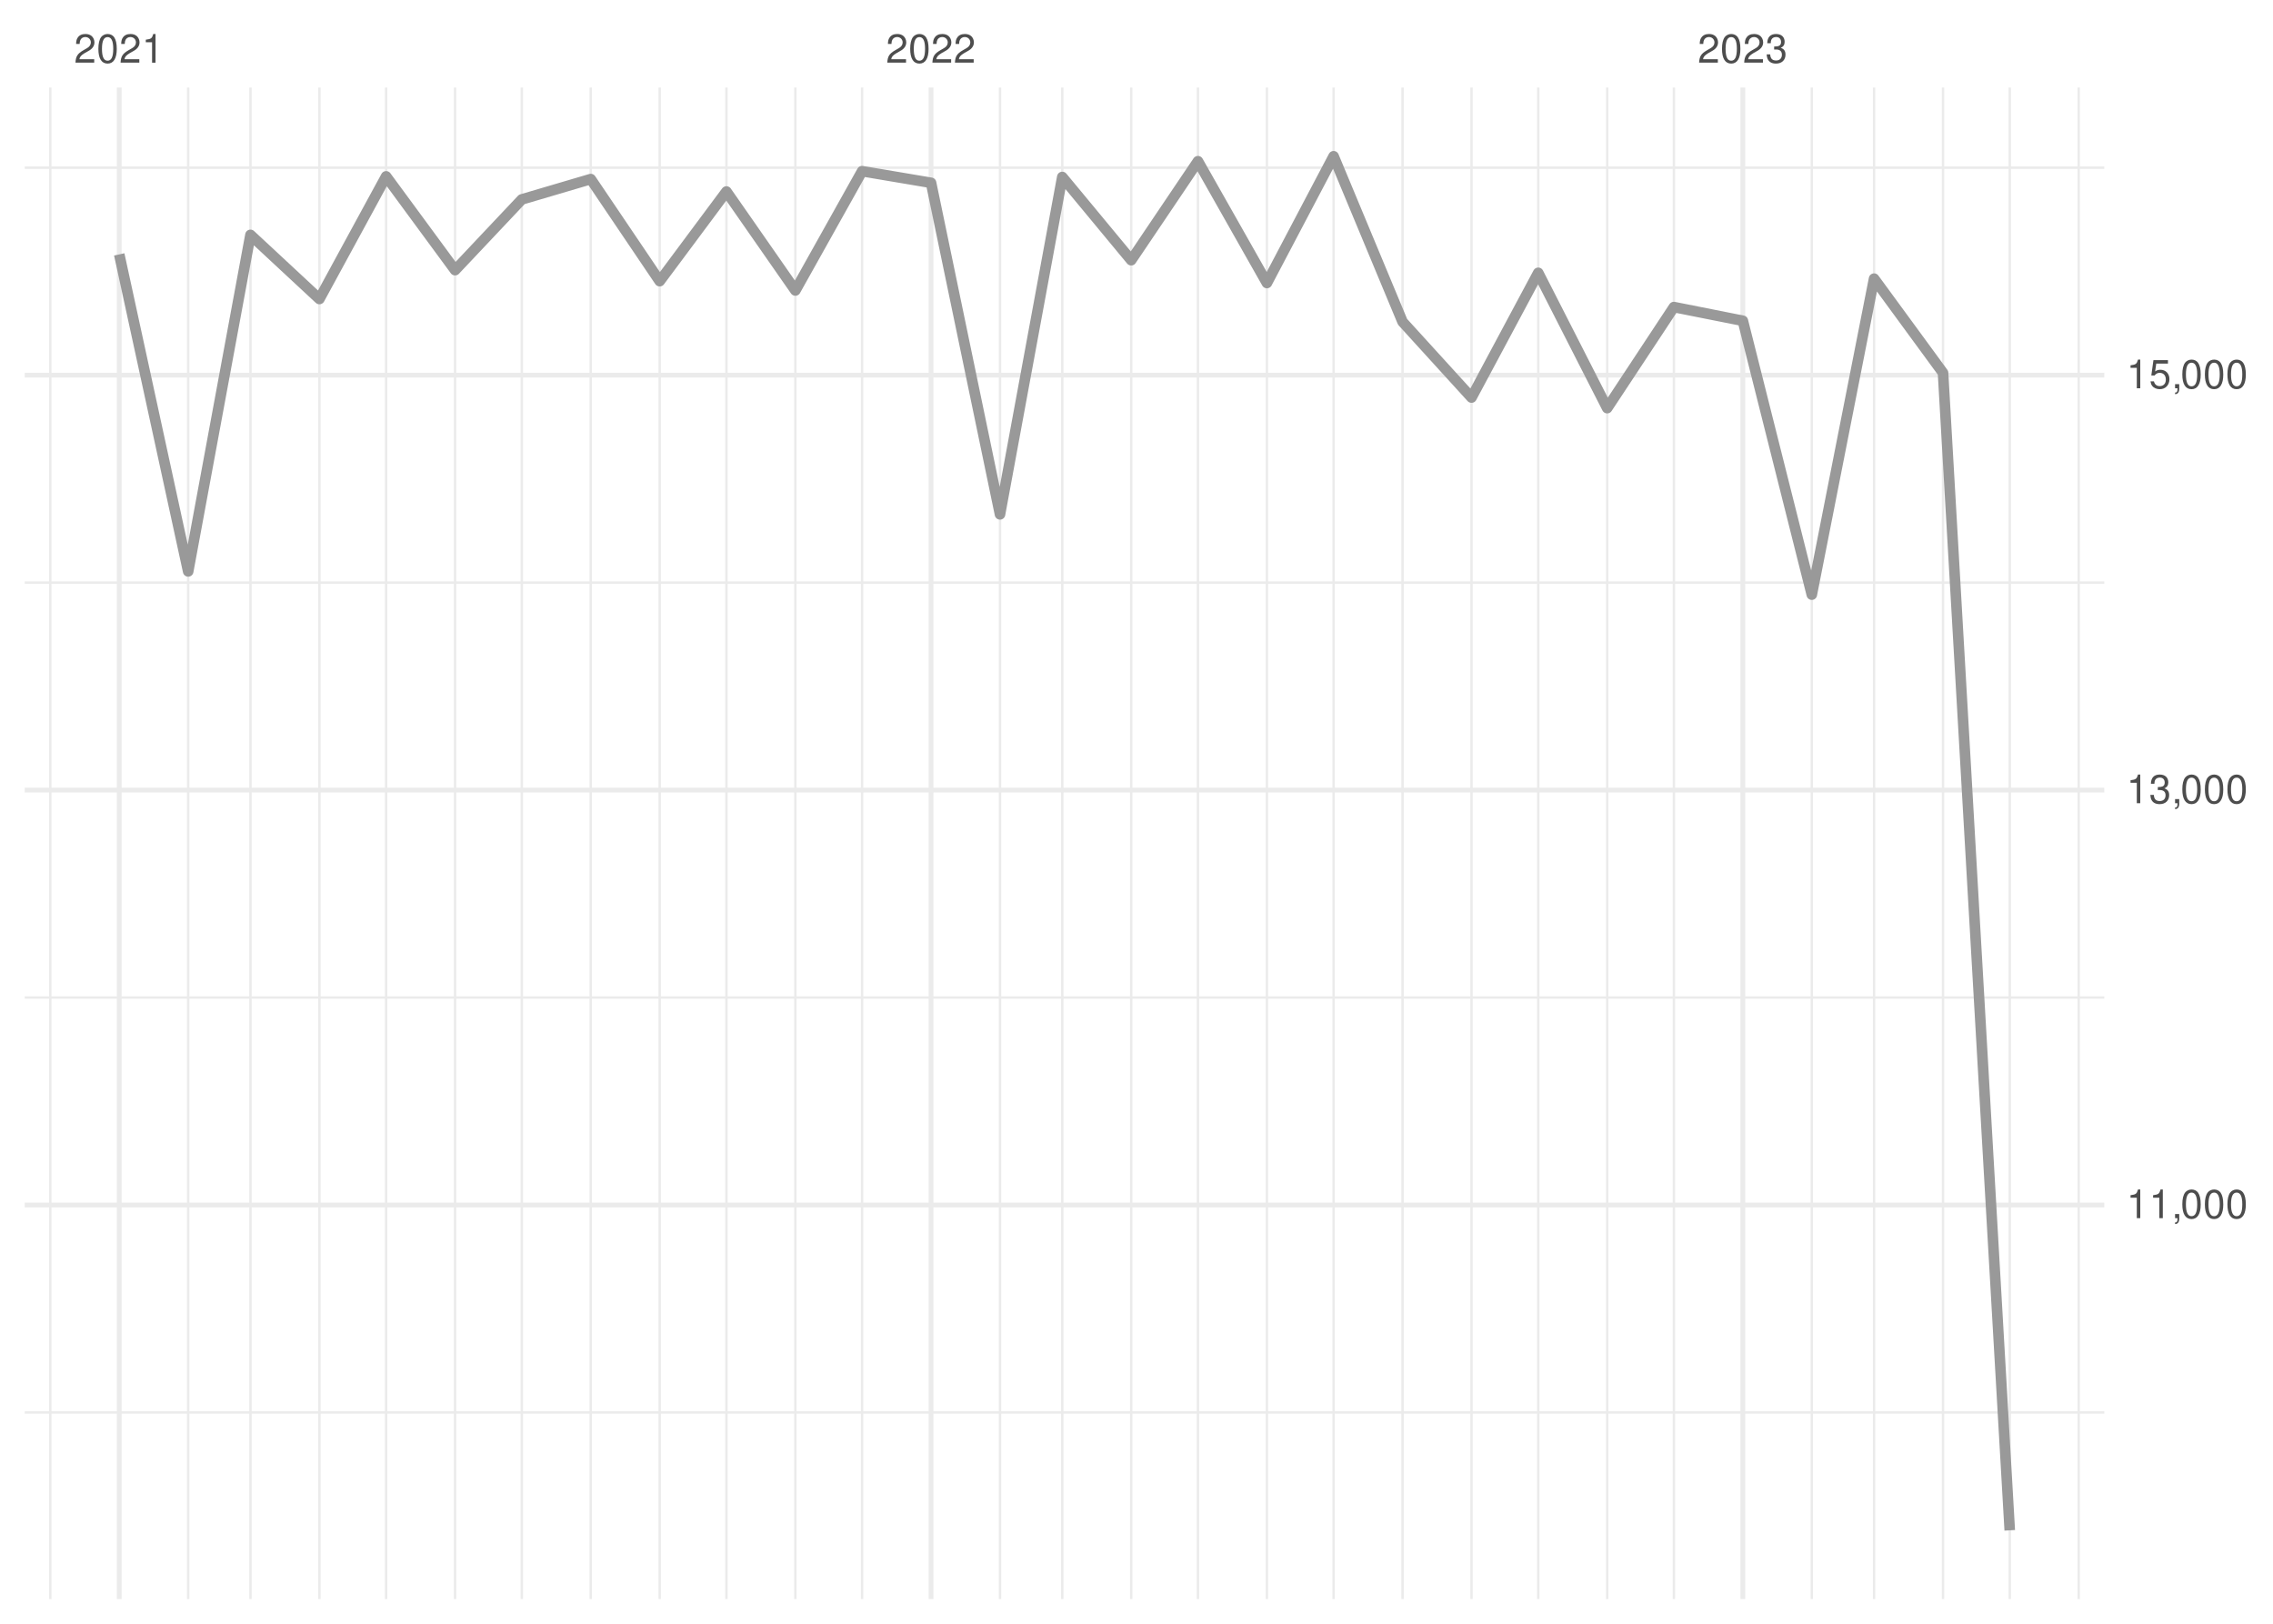
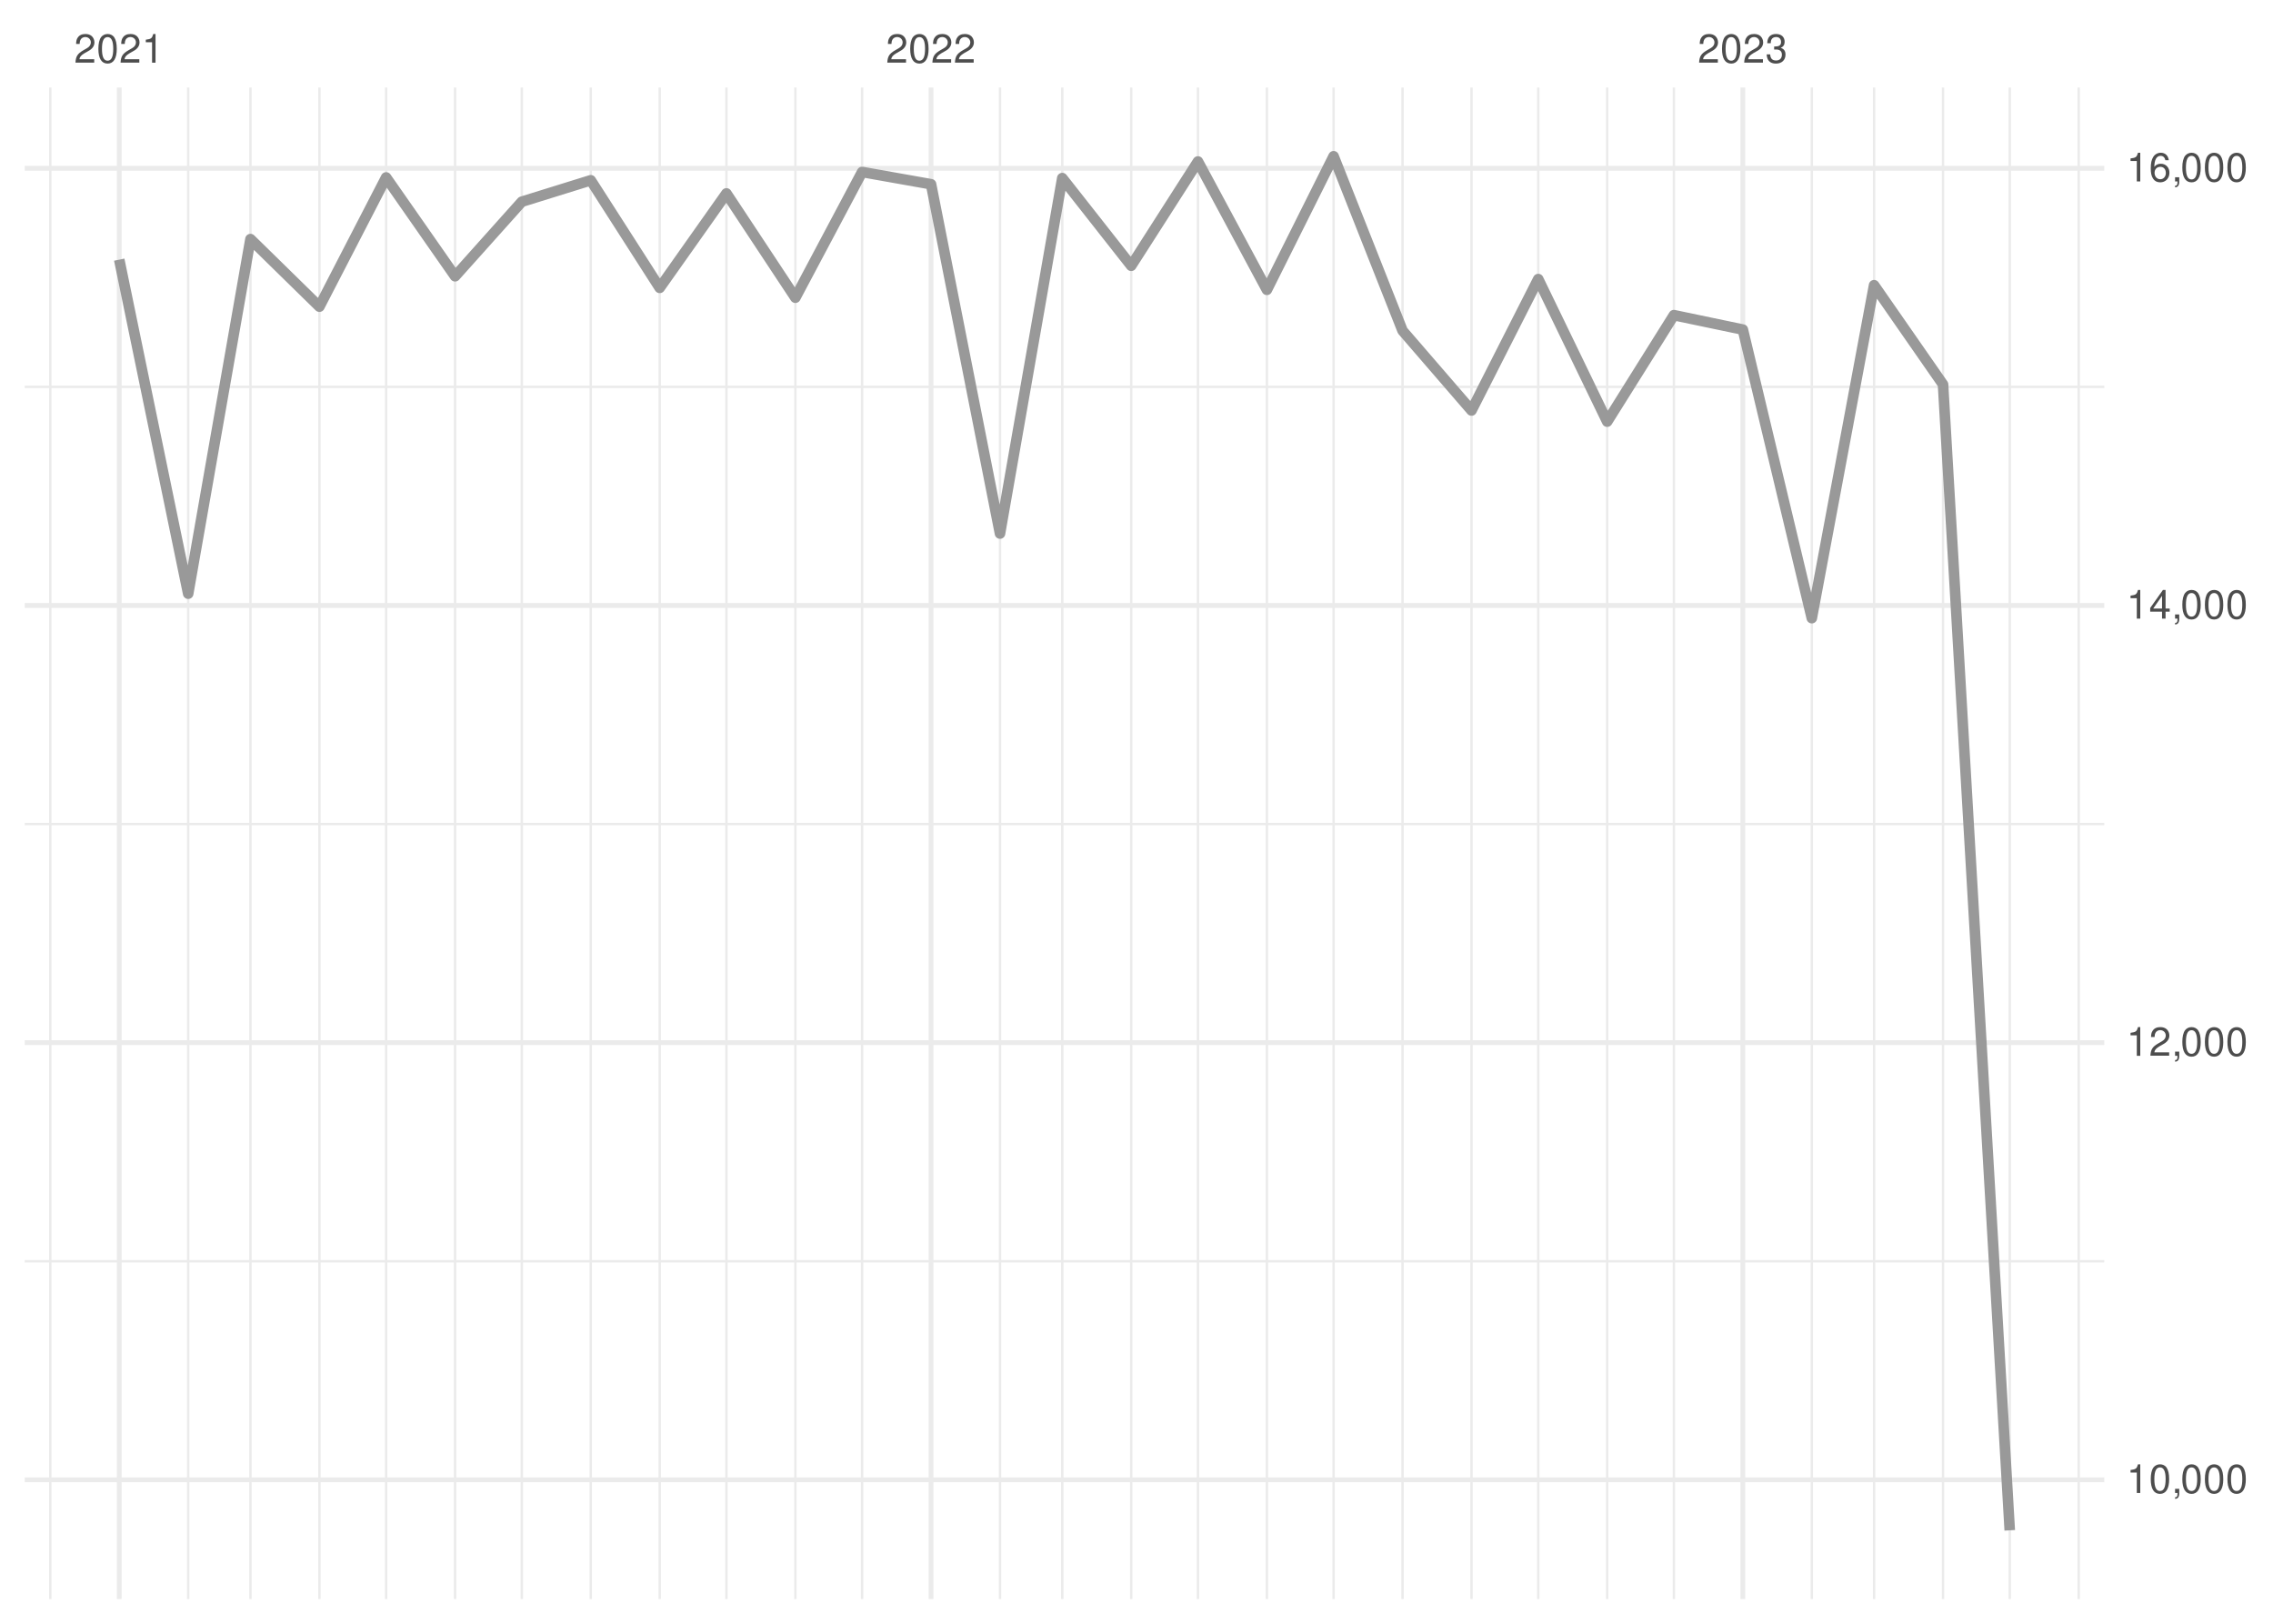
<svg xmlns="http://www.w3.org/2000/svg" xmlns:xlink="http://www.w3.org/1999/xlink" width="504pt" height="360pt" viewBox="0 0 504 360" version="1.1">
  <defs>
    <g>
      <symbol overflow="visible" id="glyph0-0">
        <path style="stroke:none;" d="" />
      </symbol>
      <symbol overflow="visible" id="glyph0-1">
        <path style="stroke:none;" d="M 4.453 -0.766 L 1.172 -0.766 C 1.25 -1.297 1.531 -1.625 2.297 -2.094 L 3.172 -2.594 C 4.047 -3.062 4.5 -3.719 4.5 -4.5 C 4.5 -5.031 4.281 -5.531 3.922 -5.875 C 3.547 -6.203 3.094 -6.359 2.5 -6.359 C 1.703 -6.359 1.125 -6.078 0.781 -5.531 C 0.547 -5.203 0.453 -4.797 0.438 -4.156 L 1.219 -4.156 C 1.234 -4.594 1.297 -4.844 1.406 -5.062 C 1.594 -5.438 2 -5.688 2.469 -5.688 C 3.172 -5.688 3.703 -5.172 3.703 -4.484 C 3.703 -3.969 3.406 -3.531 2.859 -3.219 L 2.047 -2.75 C 0.75 -2 0.375 -1.406 0.297 -0.016 L 4.453 -0.016 Z M 4.453 -0.766 " />
      </symbol>
      <symbol overflow="visible" id="glyph0-2">
        <path style="stroke:none;" d="M 2.422 -6.359 C 1.844 -6.359 1.312 -6.094 0.984 -5.672 C 0.578 -5.109 0.375 -4.25 0.375 -3.078 C 0.375 -0.938 1.078 0.203 2.422 0.203 C 3.734 0.203 4.453 -0.938 4.453 -3.031 C 4.453 -4.25 4.266 -5.078 3.859 -5.672 C 3.531 -6.109 3.016 -6.359 2.422 -6.359 Z M 2.422 -5.672 C 3.25 -5.672 3.672 -4.828 3.672 -3.094 C 3.672 -1.281 3.266 -0.438 2.406 -0.438 C 1.578 -0.438 1.172 -1.312 1.172 -3.062 C 1.172 -4.828 1.578 -5.672 2.422 -5.672 Z M 2.422 -5.672 " />
      </symbol>
      <symbol overflow="visible" id="glyph0-3">
        <path style="stroke:none;" d="M 2.281 -4.531 L 2.281 0 L 3.047 0 L 3.047 -6.359 L 2.547 -6.359 C 2.266 -5.391 2.094 -5.25 0.891 -5.094 L 0.891 -4.531 Z M 2.281 -4.531 " />
      </symbol>
      <symbol overflow="visible" id="glyph0-4">
        <path style="stroke:none;" d="M 1.938 -2.922 L 2.359 -2.922 C 3.203 -2.922 3.656 -2.531 3.656 -1.766 C 3.656 -0.969 3.172 -0.484 2.375 -0.484 C 1.516 -0.484 1.109 -0.922 1.062 -1.844 L 0.281 -1.844 C 0.312 -1.344 0.406 -1 0.547 -0.719 C 0.875 -0.109 1.484 0.203 2.344 0.203 C 3.625 0.203 4.453 -0.578 4.453 -1.781 C 4.453 -2.594 4.141 -3.031 3.391 -3.297 C 3.969 -3.531 4.266 -3.969 4.266 -4.609 C 4.266 -5.703 3.547 -6.359 2.359 -6.359 C 1.109 -6.359 0.438 -5.656 0.406 -4.312 L 1.188 -4.312 C 1.203 -4.703 1.234 -4.922 1.328 -5.109 C 1.5 -5.469 1.891 -5.688 2.375 -5.688 C 3.062 -5.688 3.469 -5.266 3.469 -4.578 C 3.469 -4.141 3.312 -3.859 2.969 -3.719 C 2.766 -3.625 2.484 -3.594 1.938 -3.578 Z M 1.938 -2.922 " />
      </symbol>
      <symbol overflow="visible" id="glyph0-5">
        <path style="stroke:none;" d="M 0.766 -0.922 L 0.766 0 L 1.297 0 L 1.297 0.156 C 1.297 0.766 1.172 0.938 0.766 0.953 L 0.766 1.297 C 1.344 1.312 1.688 0.891 1.688 0.141 L 1.688 -0.922 Z M 0.766 -0.922 " />
      </symbol>
      <symbol overflow="visible" id="glyph0-6">
-         <path style="stroke:none;" d="M 4.188 -6.234 L 0.969 -6.234 L 0.5 -2.844 L 1.219 -2.844 C 1.578 -3.266 1.875 -3.422 2.359 -3.422 C 3.203 -3.422 3.719 -2.844 3.719 -1.922 C 3.719 -1.031 3.203 -0.484 2.359 -0.484 C 1.688 -0.484 1.266 -0.828 1.078 -1.531 L 0.312 -1.531 C 0.406 -1.016 0.5 -0.781 0.688 -0.547 C 1.031 -0.078 1.672 0.203 2.375 0.203 C 3.641 0.203 4.516 -0.719 4.516 -2.031 C 4.516 -3.266 3.688 -4.109 2.5 -4.109 C 2.062 -4.109 1.703 -4 1.344 -3.734 L 1.594 -5.469 L 4.188 -5.469 Z M 4.188 -6.234 " />
+         <path style="stroke:none;" d="M 2.875 -1.547 L 2.875 0 L 3.656 0 L 3.656 -1.547 L 4.578 -1.547 L 4.578 -2.234 L 3.656 -2.234 L 3.656 -6.359 L 3.078 -6.359 L 0.25 -2.359 L 0.25 -1.547 Z M 2.875 -2.234 L 0.922 -2.234 L 2.875 -5.047 Z M 2.875 -2.234 " />
+       </symbol>
+       <symbol overflow="visible" id="glyph0-7">
+         <path style="stroke:none;" d="M 4.375 -4.703 C 4.234 -5.75 3.562 -6.359 2.609 -6.359 C 1.922 -6.359 1.312 -6.031 0.938 -5.453 C 0.547 -4.828 0.375 -4.062 0.375 -2.906 C 0.375 -1.828 0.531 -1.156 0.906 -0.594 C 1.234 -0.078 1.781 0.203 2.469 0.203 C 3.656 0.203 4.516 -0.688 4.516 -1.922 C 4.516 -3.094 3.719 -3.922 2.609 -3.922 C 1.984 -3.922 1.5 -3.688 1.172 -3.234 C 1.172 -4.797 1.672 -5.672 2.562 -5.672 C 3.109 -5.672 3.484 -5.328 3.609 -4.703 Z M 2.5 -3.234 C 3.25 -3.234 3.719 -2.703 3.719 -1.859 C 3.719 -1.062 3.188 -0.484 2.484 -0.484 C 1.766 -0.484 1.219 -1.094 1.219 -1.906 C 1.219 -2.688 1.734 -3.234 2.5 -3.234 Z M 2.5 -3.234 " />
      </symbol>
    </g>
    <clipPath id="clip1">
-       <path d="M 5.48 312 L 466.59 312 L 466.59 314 L 5.48 314 Z M 5.48 312 " />
+       <path d="M 5.48 279 L 466.59 279 L 466.59 280 L 5.48 280 Z M 5.48 279 " />
    </clipPath>
    <clipPath id="clip2">
-       <path d="M 5.48 220 L 466.59 220 L 466.59 222 L 5.48 222 Z M 5.48 220 " />
+       <path d="M 5.48 182 L 466.59 182 L 466.59 183 L 5.48 183 Z M 5.48 182 " />
    </clipPath>
    <clipPath id="clip3">
-       <path d="M 5.48 128 L 466.59 128 L 466.59 130 L 5.48 130 Z M 5.48 128 " />
+       <path d="M 5.48 85 L 466.59 85 L 466.59 87 L 5.48 87 Z M 5.48 85 " />
    </clipPath>
    <clipPath id="clip4">
+       <path d="M 10 19.41 L 12 19.41 L 12 354.52 L 10 354.52 Z M 10 19.41 " />
+     </clipPath>
+     <clipPath id="clip5">
+       <path d="M 41 19.41 L 42 19.41 L 42 354.52 L 41 354.52 Z M 41 19.41 " />
+     </clipPath>
+     <clipPath id="clip6">
+       <path d="M 55 19.41 L 56 19.41 L 56 354.52 L 55 354.52 Z M 55 19.41 " />
+     </clipPath>
+     <clipPath id="clip7">
+       <path d="M 70 19.41 L 72 19.41 L 72 354.52 L 70 354.52 Z M 70 19.41 " />
+     </clipPath>
+     <clipPath id="clip8">
+       <path d="M 85 19.41 L 86 19.41 L 86 354.52 L 85 354.52 Z M 85 19.41 " />
+     </clipPath>
+     <clipPath id="clip9">
+       <path d="M 100 19.41 L 102 19.41 L 102 354.52 L 100 354.52 Z M 100 19.41 " />
+     </clipPath>
+     <clipPath id="clip10">
+       <path d="M 115 19.41 L 116 19.41 L 116 354.52 L 115 354.52 Z M 115 19.41 " />
+     </clipPath>
+     <clipPath id="clip11">
+       <path d="M 130 19.41 L 132 19.41 L 132 354.52 L 130 354.52 Z M 130 19.41 " />
+     </clipPath>
+     <clipPath id="clip12">
+       <path d="M 146 19.41 L 147 19.41 L 147 354.52 L 146 354.52 Z M 146 19.41 " />
+     </clipPath>
+     <clipPath id="clip13">
+       <path d="M 160 19.41 L 162 19.41 L 162 354.52 L 160 354.52 Z M 160 19.41 " />
+     </clipPath>
+     <clipPath id="clip14">
+       <path d="M 176 19.41 L 177 19.41 L 177 354.52 L 176 354.52 Z M 176 19.41 " />
+     </clipPath>
+     <clipPath id="clip15">
+       <path d="M 190 19.41 L 192 19.41 L 192 354.52 L 190 354.52 Z M 190 19.41 " />
+     </clipPath>
+     <clipPath id="clip16">
+       <path d="M 221 19.41 L 222 19.41 L 222 354.52 L 221 354.52 Z M 221 19.41 " />
+     </clipPath>
+     <clipPath id="clip17">
+       <path d="M 235 19.41 L 236 19.41 L 236 354.52 L 235 354.52 Z M 235 19.41 " />
+     </clipPath>
+     <clipPath id="clip18">
+       <path d="M 250 19.41 L 252 19.41 L 252 354.52 L 250 354.52 Z M 250 19.41 " />
+     </clipPath>
+     <clipPath id="clip19">
+       <path d="M 265 19.41 L 266 19.41 L 266 354.52 L 265 354.52 Z M 265 19.41 " />
+     </clipPath>
+     <clipPath id="clip20">
+       <path d="M 280 19.41 L 282 19.41 L 282 354.52 L 280 354.52 Z M 280 19.41 " />
+     </clipPath>
+     <clipPath id="clip21">
+       <path d="M 295 19.41 L 296 19.41 L 296 354.52 L 295 354.52 Z M 295 19.41 " />
+     </clipPath>
+     <clipPath id="clip22">
+       <path d="M 310 19.41 L 312 19.41 L 312 354.52 L 310 354.52 Z M 310 19.41 " />
+     </clipPath>
+     <clipPath id="clip23">
+       <path d="M 326 19.41 L 327 19.41 L 327 354.52 L 326 354.52 Z M 326 19.41 " />
+     </clipPath>
+     <clipPath id="clip24">
+       <path d="M 340 19.41 L 342 19.41 L 342 354.52 L 340 354.52 Z M 340 19.41 " />
+     </clipPath>
+     <clipPath id="clip25">
+       <path d="M 356 19.41 L 357 19.41 L 357 354.52 L 356 354.52 Z M 356 19.41 " />
+     </clipPath>
+     <clipPath id="clip26">
+       <path d="M 370 19.41 L 372 19.41 L 372 354.52 L 370 354.52 Z M 370 19.41 " />
+     </clipPath>
+     <clipPath id="clip27">
+       <path d="M 401 19.41 L 403 19.41 L 403 354.52 L 401 354.52 Z M 401 19.41 " />
+     </clipPath>
+     <clipPath id="clip28">
+       <path d="M 415 19.41 L 416 19.41 L 416 354.52 L 415 354.52 Z M 415 19.41 " />
+     </clipPath>
+     <clipPath id="clip29">
+       <path d="M 430 19.41 L 432 19.41 L 432 354.52 L 430 354.52 Z M 430 19.41 " />
+     </clipPath>
+     <clipPath id="clip30">
+       <path d="M 445 19.41 L 446 19.41 L 446 354.52 L 445 354.52 Z M 445 19.41 " />
+     </clipPath>
+     <clipPath id="clip31">
+       <path d="M 460 19.41 L 462 19.41 L 462 354.52 L 460 354.52 Z M 460 19.41 " />
+     </clipPath>
+     <clipPath id="clip32">
+       <path d="M 5.48 327 L 466.59 327 L 466.59 329 L 5.48 329 Z M 5.48 327 " />
+     </clipPath>
+     <clipPath id="clip33">
+       <path d="M 5.48 230 L 466.59 230 L 466.59 232 L 5.48 232 Z M 5.48 230 " />
+     </clipPath>
+     <clipPath id="clip34">
+       <path d="M 5.48 133 L 466.59 133 L 466.59 135 L 5.48 135 Z M 5.48 133 " />
+     </clipPath>
+     <clipPath id="clip35">
      <path d="M 5.48 36 L 466.59 36 L 466.59 38 L 5.48 38 Z M 5.48 36 " />
-     </clipPath>
-     <clipPath id="clip5">
-       <path d="M 10 19.41 L 12 19.41 L 12 354.52 L 10 354.52 Z M 10 19.41 " />
-     </clipPath>
-     <clipPath id="clip6">
-       <path d="M 41 19.41 L 42 19.41 L 42 354.52 L 41 354.52 Z M 41 19.41 " />
-     </clipPath>
-     <clipPath id="clip7">
-       <path d="M 55 19.41 L 56 19.41 L 56 354.52 L 55 354.52 Z M 55 19.41 " />
-     </clipPath>
-     <clipPath id="clip8">
-       <path d="M 70 19.41 L 72 19.41 L 72 354.52 L 70 354.52 Z M 70 19.41 " />
-     </clipPath>
-     <clipPath id="clip9">
-       <path d="M 85 19.41 L 86 19.41 L 86 354.52 L 85 354.52 Z M 85 19.41 " />
-     </clipPath>
-     <clipPath id="clip10">
-       <path d="M 100 19.41 L 102 19.41 L 102 354.52 L 100 354.52 Z M 100 19.41 " />
-     </clipPath>
-     <clipPath id="clip11">
-       <path d="M 115 19.41 L 116 19.41 L 116 354.52 L 115 354.52 Z M 115 19.41 " />
-     </clipPath>
-     <clipPath id="clip12">
-       <path d="M 130 19.41 L 132 19.41 L 132 354.52 L 130 354.52 Z M 130 19.41 " />
-     </clipPath>
-     <clipPath id="clip13">
-       <path d="M 146 19.41 L 147 19.41 L 147 354.52 L 146 354.52 Z M 146 19.41 " />
-     </clipPath>
-     <clipPath id="clip14">
-       <path d="M 160 19.41 L 162 19.41 L 162 354.52 L 160 354.52 Z M 160 19.41 " />
-     </clipPath>
-     <clipPath id="clip15">
-       <path d="M 176 19.41 L 177 19.41 L 177 354.52 L 176 354.52 Z M 176 19.41 " />
-     </clipPath>
-     <clipPath id="clip16">
-       <path d="M 190 19.41 L 192 19.41 L 192 354.52 L 190 354.52 Z M 190 19.41 " />
-     </clipPath>
-     <clipPath id="clip17">
-       <path d="M 221 19.41 L 222 19.41 L 222 354.52 L 221 354.52 Z M 221 19.41 " />
-     </clipPath>
-     <clipPath id="clip18">
-       <path d="M 235 19.41 L 236 19.41 L 236 354.52 L 235 354.52 Z M 235 19.41 " />
-     </clipPath>
-     <clipPath id="clip19">
-       <path d="M 250 19.41 L 252 19.41 L 252 354.52 L 250 354.52 Z M 250 19.41 " />
-     </clipPath>
-     <clipPath id="clip20">
-       <path d="M 265 19.41 L 266 19.41 L 266 354.52 L 265 354.52 Z M 265 19.41 " />
-     </clipPath>
-     <clipPath id="clip21">
-       <path d="M 280 19.41 L 282 19.41 L 282 354.52 L 280 354.52 Z M 280 19.41 " />
-     </clipPath>
-     <clipPath id="clip22">
-       <path d="M 295 19.41 L 296 19.41 L 296 354.52 L 295 354.52 Z M 295 19.41 " />
-     </clipPath>
-     <clipPath id="clip23">
-       <path d="M 310 19.41 L 312 19.41 L 312 354.52 L 310 354.52 Z M 310 19.41 " />
-     </clipPath>
-     <clipPath id="clip24">
-       <path d="M 326 19.41 L 327 19.41 L 327 354.52 L 326 354.52 Z M 326 19.41 " />
-     </clipPath>
-     <clipPath id="clip25">
-       <path d="M 340 19.41 L 342 19.41 L 342 354.52 L 340 354.52 Z M 340 19.41 " />
-     </clipPath>
-     <clipPath id="clip26">
-       <path d="M 356 19.41 L 357 19.41 L 357 354.52 L 356 354.52 Z M 356 19.41 " />
-     </clipPath>
-     <clipPath id="clip27">
-       <path d="M 370 19.41 L 372 19.41 L 372 354.52 L 370 354.52 Z M 370 19.41 " />
-     </clipPath>
-     <clipPath id="clip28">
-       <path d="M 401 19.41 L 403 19.41 L 403 354.52 L 401 354.52 Z M 401 19.41 " />
-     </clipPath>
-     <clipPath id="clip29">
-       <path d="M 415 19.41 L 416 19.41 L 416 354.52 L 415 354.52 Z M 415 19.41 " />
-     </clipPath>
-     <clipPath id="clip30">
-       <path d="M 430 19.41 L 432 19.41 L 432 354.52 L 430 354.52 Z M 430 19.41 " />
-     </clipPath>
-     <clipPath id="clip31">
-       <path d="M 445 19.41 L 446 19.41 L 446 354.52 L 445 354.52 Z M 445 19.41 " />
-     </clipPath>
-     <clipPath id="clip32">
-       <path d="M 460 19.41 L 462 19.41 L 462 354.52 L 460 354.52 Z M 460 19.41 " />
-     </clipPath>
-     <clipPath id="clip33">
-       <path d="M 5.48 266 L 466.59 266 L 466.59 268 L 5.48 268 Z M 5.48 266 " />
-     </clipPath>
-     <clipPath id="clip34">
-       <path d="M 5.48 174 L 466.59 174 L 466.59 176 L 5.48 176 Z M 5.48 174 " />
-     </clipPath>
-     <clipPath id="clip35">
-       <path d="M 5.48 82 L 466.59 82 L 466.59 84 L 5.48 84 Z M 5.48 82 " />
    </clipPath>
    <clipPath id="clip36">
      <path d="M 25 19.41 L 27 19.41 L 27 354.52 L 25 354.52 Z M 25 19.41 " />
    </clipPath>
    <clipPath id="clip37">
      <path d="M 205 19.41 L 207 19.41 L 207 354.52 L 205 354.52 Z M 205 19.41 " />
    </clipPath>
    <clipPath id="clip38">
      <path d="M 385 19.41 L 387 19.41 L 387 354.52 L 385 354.52 Z M 385 19.41 " />
    </clipPath>
  </defs>
  <g id="surface26">
    <rect x="0" y="0" width="504" height="360" style="fill:rgb(100%,100%,100%);fill-opacity:1;stroke:none;" />
    <g clip-path="url(#clip1)" clip-rule="nonzero">
-       <path style="fill:none;stroke-width:0.533;stroke-linecap:butt;stroke-linejoin:round;stroke:rgb(92.157%,92.157%,92.157%);stroke-opacity:1;stroke-miterlimit:10;" d="M 5.48 313.16 L 466.59 313.16 " />
+       <path style="fill:none;stroke-width:0.533;stroke-linecap:butt;stroke-linejoin:round;stroke:rgb(92.157%,92.157%,92.157%);stroke-opacity:1;stroke-miterlimit:10;" d="M 5.48 279.629 L 466.59 279.629 " />
    </g>
    <g clip-path="url(#clip2)" clip-rule="nonzero">
-       <path style="fill:none;stroke-width:0.533;stroke-linecap:butt;stroke-linejoin:round;stroke:rgb(92.157%,92.157%,92.157%);stroke-opacity:1;stroke-miterlimit:10;" d="M 5.48 221.164 L 466.59 221.164 " />
+       <path style="fill:none;stroke-width:0.533;stroke-linecap:butt;stroke-linejoin:round;stroke:rgb(92.157%,92.157%,92.157%);stroke-opacity:1;stroke-miterlimit:10;" d="M 5.48 182.699 L 466.59 182.699 " />
    </g>
    <g clip-path="url(#clip3)" clip-rule="nonzero">
-       <path style="fill:none;stroke-width:0.533;stroke-linecap:butt;stroke-linejoin:round;stroke:rgb(92.157%,92.157%,92.157%);stroke-opacity:1;stroke-miterlimit:10;" d="M 5.48 129.168 L 466.59 129.168 " />
+       <path style="fill:none;stroke-width:0.533;stroke-linecap:butt;stroke-linejoin:round;stroke:rgb(92.157%,92.157%,92.157%);stroke-opacity:1;stroke-miterlimit:10;" d="M 5.48 85.773 L 466.59 85.773 " />
    </g>
    <g clip-path="url(#clip4)" clip-rule="nonzero">
-       <path style="fill:none;stroke-width:0.533;stroke-linecap:butt;stroke-linejoin:round;stroke:rgb(92.157%,92.157%,92.157%);stroke-opacity:1;stroke-miterlimit:10;" d="M 5.48 37.172 L 466.59 37.172 " />
+       <path style="fill:none;stroke-width:0.533;stroke-linecap:butt;stroke-linejoin:round;stroke:rgb(92.157%,92.157%,92.157%);stroke-opacity:1;stroke-miterlimit:10;" d="M 11.152 354.52 L 11.152 19.41 " />
    </g>
    <g clip-path="url(#clip5)" clip-rule="nonzero">
-       <path style="fill:none;stroke-width:0.533;stroke-linecap:butt;stroke-linejoin:round;stroke:rgb(92.157%,92.157%,92.157%);stroke-opacity:1;stroke-miterlimit:10;" d="M 11.152 354.52 L 11.152 19.41 " />
+       <path style="fill:none;stroke-width:0.533;stroke-linecap:butt;stroke-linejoin:round;stroke:rgb(92.157%,92.157%,92.157%);stroke-opacity:1;stroke-miterlimit:10;" d="M 41.727 354.52 L 41.727 19.41 " />
    </g>
    <g clip-path="url(#clip6)" clip-rule="nonzero">
-       <path style="fill:none;stroke-width:0.533;stroke-linecap:butt;stroke-linejoin:round;stroke:rgb(92.157%,92.157%,92.157%);stroke-opacity:1;stroke-miterlimit:10;" d="M 41.727 354.52 L 41.727 19.41 " />
+       <path style="fill:none;stroke-width:0.533;stroke-linecap:butt;stroke-linejoin:round;stroke:rgb(92.157%,92.157%,92.157%);stroke-opacity:1;stroke-miterlimit:10;" d="M 55.535 354.52 L 55.535 19.41 " />
    </g>
    <g clip-path="url(#clip7)" clip-rule="nonzero">
-       <path style="fill:none;stroke-width:0.533;stroke-linecap:butt;stroke-linejoin:round;stroke:rgb(92.157%,92.157%,92.157%);stroke-opacity:1;stroke-miterlimit:10;" d="M 55.535 354.52 L 55.535 19.41 " />
+       <path style="fill:none;stroke-width:0.533;stroke-linecap:butt;stroke-linejoin:round;stroke:rgb(92.157%,92.157%,92.157%);stroke-opacity:1;stroke-miterlimit:10;" d="M 70.824 354.52 L 70.824 19.41 " />
    </g>
    <g clip-path="url(#clip8)" clip-rule="nonzero">
-       <path style="fill:none;stroke-width:0.533;stroke-linecap:butt;stroke-linejoin:round;stroke:rgb(92.157%,92.157%,92.157%);stroke-opacity:1;stroke-miterlimit:10;" d="M 70.824 354.52 L 70.824 19.41 " />
+       <path style="fill:none;stroke-width:0.533;stroke-linecap:butt;stroke-linejoin:round;stroke:rgb(92.157%,92.157%,92.157%);stroke-opacity:1;stroke-miterlimit:10;" d="M 85.617 354.52 L 85.617 19.41 " />
    </g>
    <g clip-path="url(#clip9)" clip-rule="nonzero">
-       <path style="fill:none;stroke-width:0.533;stroke-linecap:butt;stroke-linejoin:round;stroke:rgb(92.157%,92.157%,92.157%);stroke-opacity:1;stroke-miterlimit:10;" d="M 85.617 354.52 L 85.617 19.41 " />
+       <path style="fill:none;stroke-width:0.533;stroke-linecap:butt;stroke-linejoin:round;stroke:rgb(92.157%,92.157%,92.157%);stroke-opacity:1;stroke-miterlimit:10;" d="M 100.906 354.52 L 100.906 19.41 " />
    </g>
    <g clip-path="url(#clip10)" clip-rule="nonzero">
-       <path style="fill:none;stroke-width:0.533;stroke-linecap:butt;stroke-linejoin:round;stroke:rgb(92.157%,92.157%,92.157%);stroke-opacity:1;stroke-miterlimit:10;" d="M 100.906 354.52 L 100.906 19.41 " />
+       <path style="fill:none;stroke-width:0.533;stroke-linecap:butt;stroke-linejoin:round;stroke:rgb(92.157%,92.157%,92.157%);stroke-opacity:1;stroke-miterlimit:10;" d="M 115.703 354.52 L 115.703 19.41 " />
    </g>
    <g clip-path="url(#clip11)" clip-rule="nonzero">
-       <path style="fill:none;stroke-width:0.533;stroke-linecap:butt;stroke-linejoin:round;stroke:rgb(92.157%,92.157%,92.157%);stroke-opacity:1;stroke-miterlimit:10;" d="M 115.703 354.52 L 115.703 19.41 " />
+       <path style="fill:none;stroke-width:0.533;stroke-linecap:butt;stroke-linejoin:round;stroke:rgb(92.157%,92.157%,92.157%);stroke-opacity:1;stroke-miterlimit:10;" d="M 130.988 354.52 L 130.988 19.41 " />
    </g>
    <g clip-path="url(#clip12)" clip-rule="nonzero">
-       <path style="fill:none;stroke-width:0.533;stroke-linecap:butt;stroke-linejoin:round;stroke:rgb(92.157%,92.157%,92.157%);stroke-opacity:1;stroke-miterlimit:10;" d="M 130.988 354.52 L 130.988 19.41 " />
+       <path style="fill:none;stroke-width:0.533;stroke-linecap:butt;stroke-linejoin:round;stroke:rgb(92.157%,92.157%,92.157%);stroke-opacity:1;stroke-miterlimit:10;" d="M 146.277 354.52 L 146.277 19.41 " />
    </g>
    <g clip-path="url(#clip13)" clip-rule="nonzero">
-       <path style="fill:none;stroke-width:0.533;stroke-linecap:butt;stroke-linejoin:round;stroke:rgb(92.157%,92.157%,92.157%);stroke-opacity:1;stroke-miterlimit:10;" d="M 146.277 354.52 L 146.277 19.41 " />
+       <path style="fill:none;stroke-width:0.533;stroke-linecap:butt;stroke-linejoin:round;stroke:rgb(92.157%,92.157%,92.157%);stroke-opacity:1;stroke-miterlimit:10;" d="M 161.074 354.52 L 161.074 19.41 " />
    </g>
    <g clip-path="url(#clip14)" clip-rule="nonzero">
-       <path style="fill:none;stroke-width:0.533;stroke-linecap:butt;stroke-linejoin:round;stroke:rgb(92.157%,92.157%,92.157%);stroke-opacity:1;stroke-miterlimit:10;" d="M 161.074 354.52 L 161.074 19.41 " />
+       <path style="fill:none;stroke-width:0.533;stroke-linecap:butt;stroke-linejoin:round;stroke:rgb(92.157%,92.157%,92.157%);stroke-opacity:1;stroke-miterlimit:10;" d="M 176.359 354.52 L 176.359 19.41 " />
    </g>
    <g clip-path="url(#clip15)" clip-rule="nonzero">
-       <path style="fill:none;stroke-width:0.533;stroke-linecap:butt;stroke-linejoin:round;stroke:rgb(92.157%,92.157%,92.157%);stroke-opacity:1;stroke-miterlimit:10;" d="M 176.359 354.52 L 176.359 19.41 " />
+       <path style="fill:none;stroke-width:0.533;stroke-linecap:butt;stroke-linejoin:round;stroke:rgb(92.157%,92.157%,92.157%);stroke-opacity:1;stroke-miterlimit:10;" d="M 191.156 354.52 L 191.156 19.41 " />
    </g>
    <g clip-path="url(#clip16)" clip-rule="nonzero">
-       <path style="fill:none;stroke-width:0.533;stroke-linecap:butt;stroke-linejoin:round;stroke:rgb(92.157%,92.157%,92.157%);stroke-opacity:1;stroke-miterlimit:10;" d="M 191.156 354.52 L 191.156 19.41 " />
+       <path style="fill:none;stroke-width:0.533;stroke-linecap:butt;stroke-linejoin:round;stroke:rgb(92.157%,92.157%,92.157%);stroke-opacity:1;stroke-miterlimit:10;" d="M 221.734 354.52 L 221.734 19.41 " />
    </g>
    <g clip-path="url(#clip17)" clip-rule="nonzero">
-       <path style="fill:none;stroke-width:0.533;stroke-linecap:butt;stroke-linejoin:round;stroke:rgb(92.157%,92.157%,92.157%);stroke-opacity:1;stroke-miterlimit:10;" d="M 221.734 354.52 L 221.734 19.41 " />
+       <path style="fill:none;stroke-width:0.533;stroke-linecap:butt;stroke-linejoin:round;stroke:rgb(92.157%,92.157%,92.157%);stroke-opacity:1;stroke-miterlimit:10;" d="M 235.543 354.52 L 235.543 19.41 " />
    </g>
    <g clip-path="url(#clip18)" clip-rule="nonzero">
-       <path style="fill:none;stroke-width:0.533;stroke-linecap:butt;stroke-linejoin:round;stroke:rgb(92.157%,92.157%,92.157%);stroke-opacity:1;stroke-miterlimit:10;" d="M 235.543 354.52 L 235.543 19.41 " />
+       <path style="fill:none;stroke-width:0.533;stroke-linecap:butt;stroke-linejoin:round;stroke:rgb(92.157%,92.157%,92.157%);stroke-opacity:1;stroke-miterlimit:10;" d="M 250.828 354.52 L 250.828 19.41 " />
    </g>
    <g clip-path="url(#clip19)" clip-rule="nonzero">
-       <path style="fill:none;stroke-width:0.533;stroke-linecap:butt;stroke-linejoin:round;stroke:rgb(92.157%,92.157%,92.157%);stroke-opacity:1;stroke-miterlimit:10;" d="M 250.828 354.52 L 250.828 19.41 " />
+       <path style="fill:none;stroke-width:0.533;stroke-linecap:butt;stroke-linejoin:round;stroke:rgb(92.157%,92.157%,92.157%);stroke-opacity:1;stroke-miterlimit:10;" d="M 265.625 354.52 L 265.625 19.41 " />
    </g>
    <g clip-path="url(#clip20)" clip-rule="nonzero">
-       <path style="fill:none;stroke-width:0.533;stroke-linecap:butt;stroke-linejoin:round;stroke:rgb(92.157%,92.157%,92.157%);stroke-opacity:1;stroke-miterlimit:10;" d="M 265.625 354.52 L 265.625 19.41 " />
+       <path style="fill:none;stroke-width:0.533;stroke-linecap:butt;stroke-linejoin:round;stroke:rgb(92.157%,92.157%,92.157%);stroke-opacity:1;stroke-miterlimit:10;" d="M 280.914 354.52 L 280.914 19.41 " />
    </g>
    <g clip-path="url(#clip21)" clip-rule="nonzero">
-       <path style="fill:none;stroke-width:0.533;stroke-linecap:butt;stroke-linejoin:round;stroke:rgb(92.157%,92.157%,92.157%);stroke-opacity:1;stroke-miterlimit:10;" d="M 280.914 354.52 L 280.914 19.41 " />
+       <path style="fill:none;stroke-width:0.533;stroke-linecap:butt;stroke-linejoin:round;stroke:rgb(92.157%,92.157%,92.157%);stroke-opacity:1;stroke-miterlimit:10;" d="M 295.707 354.52 L 295.707 19.41 " />
    </g>
    <g clip-path="url(#clip22)" clip-rule="nonzero">
-       <path style="fill:none;stroke-width:0.533;stroke-linecap:butt;stroke-linejoin:round;stroke:rgb(92.157%,92.157%,92.157%);stroke-opacity:1;stroke-miterlimit:10;" d="M 295.707 354.52 L 295.707 19.41 " />
+       <path style="fill:none;stroke-width:0.533;stroke-linecap:butt;stroke-linejoin:round;stroke:rgb(92.157%,92.157%,92.157%);stroke-opacity:1;stroke-miterlimit:10;" d="M 310.996 354.52 L 310.996 19.41 " />
    </g>
    <g clip-path="url(#clip23)" clip-rule="nonzero">
-       <path style="fill:none;stroke-width:0.533;stroke-linecap:butt;stroke-linejoin:round;stroke:rgb(92.157%,92.157%,92.157%);stroke-opacity:1;stroke-miterlimit:10;" d="M 310.996 354.52 L 310.996 19.41 " />
+       <path style="fill:none;stroke-width:0.533;stroke-linecap:butt;stroke-linejoin:round;stroke:rgb(92.157%,92.157%,92.157%);stroke-opacity:1;stroke-miterlimit:10;" d="M 326.285 354.52 L 326.285 19.41 " />
    </g>
    <g clip-path="url(#clip24)" clip-rule="nonzero">
-       <path style="fill:none;stroke-width:0.533;stroke-linecap:butt;stroke-linejoin:round;stroke:rgb(92.157%,92.157%,92.157%);stroke-opacity:1;stroke-miterlimit:10;" d="M 326.285 354.52 L 326.285 19.41 " />
+       <path style="fill:none;stroke-width:0.533;stroke-linecap:butt;stroke-linejoin:round;stroke:rgb(92.157%,92.157%,92.157%);stroke-opacity:1;stroke-miterlimit:10;" d="M 341.078 354.52 L 341.078 19.41 " />
    </g>
    <g clip-path="url(#clip25)" clip-rule="nonzero">
-       <path style="fill:none;stroke-width:0.533;stroke-linecap:butt;stroke-linejoin:round;stroke:rgb(92.157%,92.157%,92.157%);stroke-opacity:1;stroke-miterlimit:10;" d="M 341.078 354.52 L 341.078 19.41 " />
+       <path style="fill:none;stroke-width:0.533;stroke-linecap:butt;stroke-linejoin:round;stroke:rgb(92.157%,92.157%,92.157%);stroke-opacity:1;stroke-miterlimit:10;" d="M 356.367 354.52 L 356.367 19.41 " />
    </g>
    <g clip-path="url(#clip26)" clip-rule="nonzero">
-       <path style="fill:none;stroke-width:0.533;stroke-linecap:butt;stroke-linejoin:round;stroke:rgb(92.157%,92.157%,92.157%);stroke-opacity:1;stroke-miterlimit:10;" d="M 356.367 354.52 L 356.367 19.41 " />
+       <path style="fill:none;stroke-width:0.533;stroke-linecap:butt;stroke-linejoin:round;stroke:rgb(92.157%,92.157%,92.157%);stroke-opacity:1;stroke-miterlimit:10;" d="M 371.16 354.52 L 371.16 19.41 " />
    </g>
    <g clip-path="url(#clip27)" clip-rule="nonzero">
-       <path style="fill:none;stroke-width:0.533;stroke-linecap:butt;stroke-linejoin:round;stroke:rgb(92.157%,92.157%,92.157%);stroke-opacity:1;stroke-miterlimit:10;" d="M 371.16 354.52 L 371.16 19.41 " />
+       <path style="fill:none;stroke-width:0.533;stroke-linecap:butt;stroke-linejoin:round;stroke:rgb(92.157%,92.157%,92.157%);stroke-opacity:1;stroke-miterlimit:10;" d="M 401.738 354.52 L 401.738 19.41 " />
    </g>
    <g clip-path="url(#clip28)" clip-rule="nonzero">
-       <path style="fill:none;stroke-width:0.533;stroke-linecap:butt;stroke-linejoin:round;stroke:rgb(92.157%,92.157%,92.157%);stroke-opacity:1;stroke-miterlimit:10;" d="M 401.738 354.52 L 401.738 19.41 " />
+       <path style="fill:none;stroke-width:0.533;stroke-linecap:butt;stroke-linejoin:round;stroke:rgb(92.157%,92.157%,92.157%);stroke-opacity:1;stroke-miterlimit:10;" d="M 415.547 354.52 L 415.547 19.41 " />
    </g>
    <g clip-path="url(#clip29)" clip-rule="nonzero">
-       <path style="fill:none;stroke-width:0.533;stroke-linecap:butt;stroke-linejoin:round;stroke:rgb(92.157%,92.157%,92.157%);stroke-opacity:1;stroke-miterlimit:10;" d="M 415.547 354.52 L 415.547 19.41 " />
+       <path style="fill:none;stroke-width:0.533;stroke-linecap:butt;stroke-linejoin:round;stroke:rgb(92.157%,92.157%,92.157%);stroke-opacity:1;stroke-miterlimit:10;" d="M 430.836 354.52 L 430.836 19.41 " />
    </g>
    <g clip-path="url(#clip30)" clip-rule="nonzero">
-       <path style="fill:none;stroke-width:0.533;stroke-linecap:butt;stroke-linejoin:round;stroke:rgb(92.157%,92.157%,92.157%);stroke-opacity:1;stroke-miterlimit:10;" d="M 430.836 354.52 L 430.836 19.41 " />
+       <path style="fill:none;stroke-width:0.533;stroke-linecap:butt;stroke-linejoin:round;stroke:rgb(92.157%,92.157%,92.157%);stroke-opacity:1;stroke-miterlimit:10;" d="M 445.629 354.52 L 445.629 19.41 " />
    </g>
    <g clip-path="url(#clip31)" clip-rule="nonzero">
-       <path style="fill:none;stroke-width:0.533;stroke-linecap:butt;stroke-linejoin:round;stroke:rgb(92.157%,92.157%,92.157%);stroke-opacity:1;stroke-miterlimit:10;" d="M 445.629 354.52 L 445.629 19.41 " />
+       <path style="fill:none;stroke-width:0.533;stroke-linecap:butt;stroke-linejoin:round;stroke:rgb(92.157%,92.157%,92.157%);stroke-opacity:1;stroke-miterlimit:10;" d="M 460.918 354.52 L 460.918 19.41 " />
    </g>
    <g clip-path="url(#clip32)" clip-rule="nonzero">
-       <path style="fill:none;stroke-width:0.533;stroke-linecap:butt;stroke-linejoin:round;stroke:rgb(92.157%,92.157%,92.157%);stroke-opacity:1;stroke-miterlimit:10;" d="M 460.918 354.52 L 460.918 19.41 " />
+       <path style="fill:none;stroke-width:1.067;stroke-linecap:butt;stroke-linejoin:round;stroke:rgb(92.157%,92.157%,92.157%);stroke-opacity:1;stroke-miterlimit:10;" d="M 5.48 328.094 L 466.59 328.094 " />
    </g>
    <g clip-path="url(#clip33)" clip-rule="nonzero">
-       <path style="fill:none;stroke-width:1.067;stroke-linecap:butt;stroke-linejoin:round;stroke:rgb(92.157%,92.157%,92.157%);stroke-opacity:1;stroke-miterlimit:10;" d="M 5.48 267.164 L 466.59 267.164 " />
+       <path style="fill:none;stroke-width:1.067;stroke-linecap:butt;stroke-linejoin:round;stroke:rgb(92.157%,92.157%,92.157%);stroke-opacity:1;stroke-miterlimit:10;" d="M 5.48 231.164 L 466.59 231.164 " />
    </g>
    <g clip-path="url(#clip34)" clip-rule="nonzero">
-       <path style="fill:none;stroke-width:1.067;stroke-linecap:butt;stroke-linejoin:round;stroke:rgb(92.157%,92.157%,92.157%);stroke-opacity:1;stroke-miterlimit:10;" d="M 5.48 175.168 L 466.59 175.168 " />
+       <path style="fill:none;stroke-width:1.067;stroke-linecap:butt;stroke-linejoin:round;stroke:rgb(92.157%,92.157%,92.157%);stroke-opacity:1;stroke-miterlimit:10;" d="M 5.48 134.238 L 466.59 134.238 " />
    </g>
    <g clip-path="url(#clip35)" clip-rule="nonzero">
-       <path style="fill:none;stroke-width:1.067;stroke-linecap:butt;stroke-linejoin:round;stroke:rgb(92.157%,92.157%,92.157%);stroke-opacity:1;stroke-miterlimit:10;" d="M 5.48 83.172 L 466.59 83.172 " />
+       <path style="fill:none;stroke-width:1.067;stroke-linecap:butt;stroke-linejoin:round;stroke:rgb(92.157%,92.157%,92.157%);stroke-opacity:1;stroke-miterlimit:10;" d="M 5.48 37.309 L 466.59 37.309 " />
    </g>
    <g clip-path="url(#clip36)" clip-rule="nonzero">
      <path style="fill:none;stroke-width:1.067;stroke-linecap:butt;stroke-linejoin:round;stroke:rgb(92.157%,92.157%,92.157%);stroke-opacity:1;stroke-miterlimit:10;" d="M 26.438 354.52 L 26.438 19.41 " />
    </g>
    <g clip-path="url(#clip37)" clip-rule="nonzero">
      <path style="fill:none;stroke-width:1.067;stroke-linecap:butt;stroke-linejoin:round;stroke:rgb(92.157%,92.157%,92.157%);stroke-opacity:1;stroke-miterlimit:10;" d="M 206.445 354.52 L 206.445 19.41 " />
    </g>
    <g clip-path="url(#clip38)" clip-rule="nonzero">
      <path style="fill:none;stroke-width:1.067;stroke-linecap:butt;stroke-linejoin:round;stroke:rgb(92.157%,92.157%,92.157%);stroke-opacity:1;stroke-miterlimit:10;" d="M 386.449 354.52 L 386.449 19.41 " />
    </g>
-     <path style="fill:none;stroke-width:2.347;stroke-linecap:butt;stroke-linejoin:round;stroke:rgb(60%,60%,60%);stroke-opacity:1;stroke-miterlimit:10;" d="M 26.438 56.398 L 41.727 126.684 L 55.535 52.078 L 70.824 66.289 L 85.617 39.105 L 100.906 59.895 L 115.703 44.211 L 130.988 39.703 L 146.277 62.336 L 161.074 42.461 L 176.359 64.402 L 191.156 37.953 L 206.445 40.531 L 221.734 114.035 L 235.543 39.242 L 250.828 57.688 L 265.625 35.746 L 280.914 62.746 L 295.707 34.645 L 310.996 71.352 L 326.285 88.141 L 341.078 60.492 L 356.367 90.484 L 371.16 68.082 L 386.449 71.121 L 401.738 131.836 L 415.547 61.781 L 430.836 82.664 L 445.629 339.289 " />
+     <path style="fill:none;stroke-width:2.347;stroke-linecap:butt;stroke-linejoin:round;stroke:rgb(60%,60%,60%);stroke-opacity:1;stroke-miterlimit:10;" d="M 26.438 57.566 L 41.727 131.621 L 55.535 53.012 L 70.824 67.988 L 85.617 39.344 L 100.906 61.25 L 115.703 44.723 L 130.988 39.973 L 146.277 63.82 L 161.074 42.883 L 176.359 66 L 191.156 38.133 L 206.445 40.848 L 221.734 118.293 L 235.543 39.488 L 250.828 58.922 L 265.625 35.805 L 280.914 64.254 L 295.707 34.645 L 310.996 73.316 L 326.285 91.008 L 341.078 61.879 L 356.367 93.48 L 371.16 69.875 L 386.449 73.074 L 401.738 137.047 L 415.547 63.238 L 430.836 85.238 L 445.629 339.289 " />
    <g style="fill:rgb(30.196%,30.196%,30.196%);fill-opacity:1;">
      <use xlink:href="#glyph0-1" x="16.438" y="13.896" />
      <use xlink:href="#glyph0-2" x="21.438" y="13.896" />
      <use xlink:href="#glyph0-1" x="26.438" y="13.896" />
      <use xlink:href="#glyph0-3" x="31.438" y="13.896" />
    </g>
    <g style="fill:rgb(30.196%,30.196%,30.196%);fill-opacity:1;">
      <use xlink:href="#glyph0-1" x="196.445" y="13.896" />
      <use xlink:href="#glyph0-2" x="201.445" y="13.896" />
      <use xlink:href="#glyph0-1" x="206.445" y="13.896" />
      <use xlink:href="#glyph0-1" x="211.445" y="13.896" />
    </g>
    <g style="fill:rgb(30.196%,30.196%,30.196%);fill-opacity:1;">
      <use xlink:href="#glyph0-1" x="376.449" y="13.896" />
      <use xlink:href="#glyph0-2" x="381.449" y="13.896" />
      <use xlink:href="#glyph0-1" x="386.449" y="13.896" />
      <use xlink:href="#glyph0-4" x="391.449" y="13.896" />
    </g>
    <g style="fill:rgb(30.196%,30.196%,30.196%);fill-opacity:1;">
-       <use xlink:href="#glyph0-3" x="471.52" y="270.079" />
-       <use xlink:href="#glyph0-3" x="476.52" y="270.079" />
-       <use xlink:href="#glyph0-5" x="481.52" y="270.079" />
-       <use xlink:href="#glyph0-2" x="483.52" y="270.079" />
-       <use xlink:href="#glyph0-2" x="488.52" y="270.079" />
-       <use xlink:href="#glyph0-2" x="493.52" y="270.079" />
-     </g>
-     <g style="fill:rgb(30.196%,30.196%,30.196%);fill-opacity:1;">
-       <use xlink:href="#glyph0-3" x="471.52" y="178.083" />
-       <use xlink:href="#glyph0-4" x="476.52" y="178.083" />
-       <use xlink:href="#glyph0-5" x="481.52" y="178.083" />
-       <use xlink:href="#glyph0-2" x="483.52" y="178.083" />
-       <use xlink:href="#glyph0-2" x="488.52" y="178.083" />
-       <use xlink:href="#glyph0-2" x="493.52" y="178.083" />
-     </g>
-     <g style="fill:rgb(30.196%,30.196%,30.196%);fill-opacity:1;">
-       <use xlink:href="#glyph0-3" x="471.52" y="86.087" />
-       <use xlink:href="#glyph0-6" x="476.52" y="86.087" />
-       <use xlink:href="#glyph0-5" x="481.52" y="86.087" />
-       <use xlink:href="#glyph0-2" x="483.52" y="86.087" />
-       <use xlink:href="#glyph0-2" x="488.52" y="86.087" />
-       <use xlink:href="#glyph0-2" x="493.52" y="86.087" />
+       <use xlink:href="#glyph0-3" x="471.52" y="331.009" />
+       <use xlink:href="#glyph0-2" x="476.52" y="331.009" />
+       <use xlink:href="#glyph0-5" x="481.52" y="331.009" />
+       <use xlink:href="#glyph0-2" x="483.52" y="331.009" />
+       <use xlink:href="#glyph0-2" x="488.52" y="331.009" />
+       <use xlink:href="#glyph0-2" x="493.52" y="331.009" />
+     </g>
+     <g style="fill:rgb(30.196%,30.196%,30.196%);fill-opacity:1;">
+       <use xlink:href="#glyph0-3" x="471.52" y="234.079" />
+       <use xlink:href="#glyph0-1" x="476.52" y="234.079" />
+       <use xlink:href="#glyph0-5" x="481.52" y="234.079" />
+       <use xlink:href="#glyph0-2" x="483.52" y="234.079" />
+       <use xlink:href="#glyph0-2" x="488.52" y="234.079" />
+       <use xlink:href="#glyph0-2" x="493.52" y="234.079" />
+     </g>
+     <g style="fill:rgb(30.196%,30.196%,30.196%);fill-opacity:1;">
+       <use xlink:href="#glyph0-3" x="471.52" y="137.153" />
+       <use xlink:href="#glyph0-6" x="476.52" y="137.153" />
+       <use xlink:href="#glyph0-5" x="481.52" y="137.153" />
+       <use xlink:href="#glyph0-2" x="483.52" y="137.153" />
+       <use xlink:href="#glyph0-2" x="488.52" y="137.153" />
+       <use xlink:href="#glyph0-2" x="493.52" y="137.153" />
+     </g>
+     <g style="fill:rgb(30.196%,30.196%,30.196%);fill-opacity:1;">
+       <use xlink:href="#glyph0-3" x="471.52" y="40.224" />
+       <use xlink:href="#glyph0-7" x="476.52" y="40.224" />
+       <use xlink:href="#glyph0-5" x="481.52" y="40.224" />
+       <use xlink:href="#glyph0-2" x="483.52" y="40.224" />
+       <use xlink:href="#glyph0-2" x="488.52" y="40.224" />
+       <use xlink:href="#glyph0-2" x="493.52" y="40.224" />
    </g>
  </g>
</svg>
